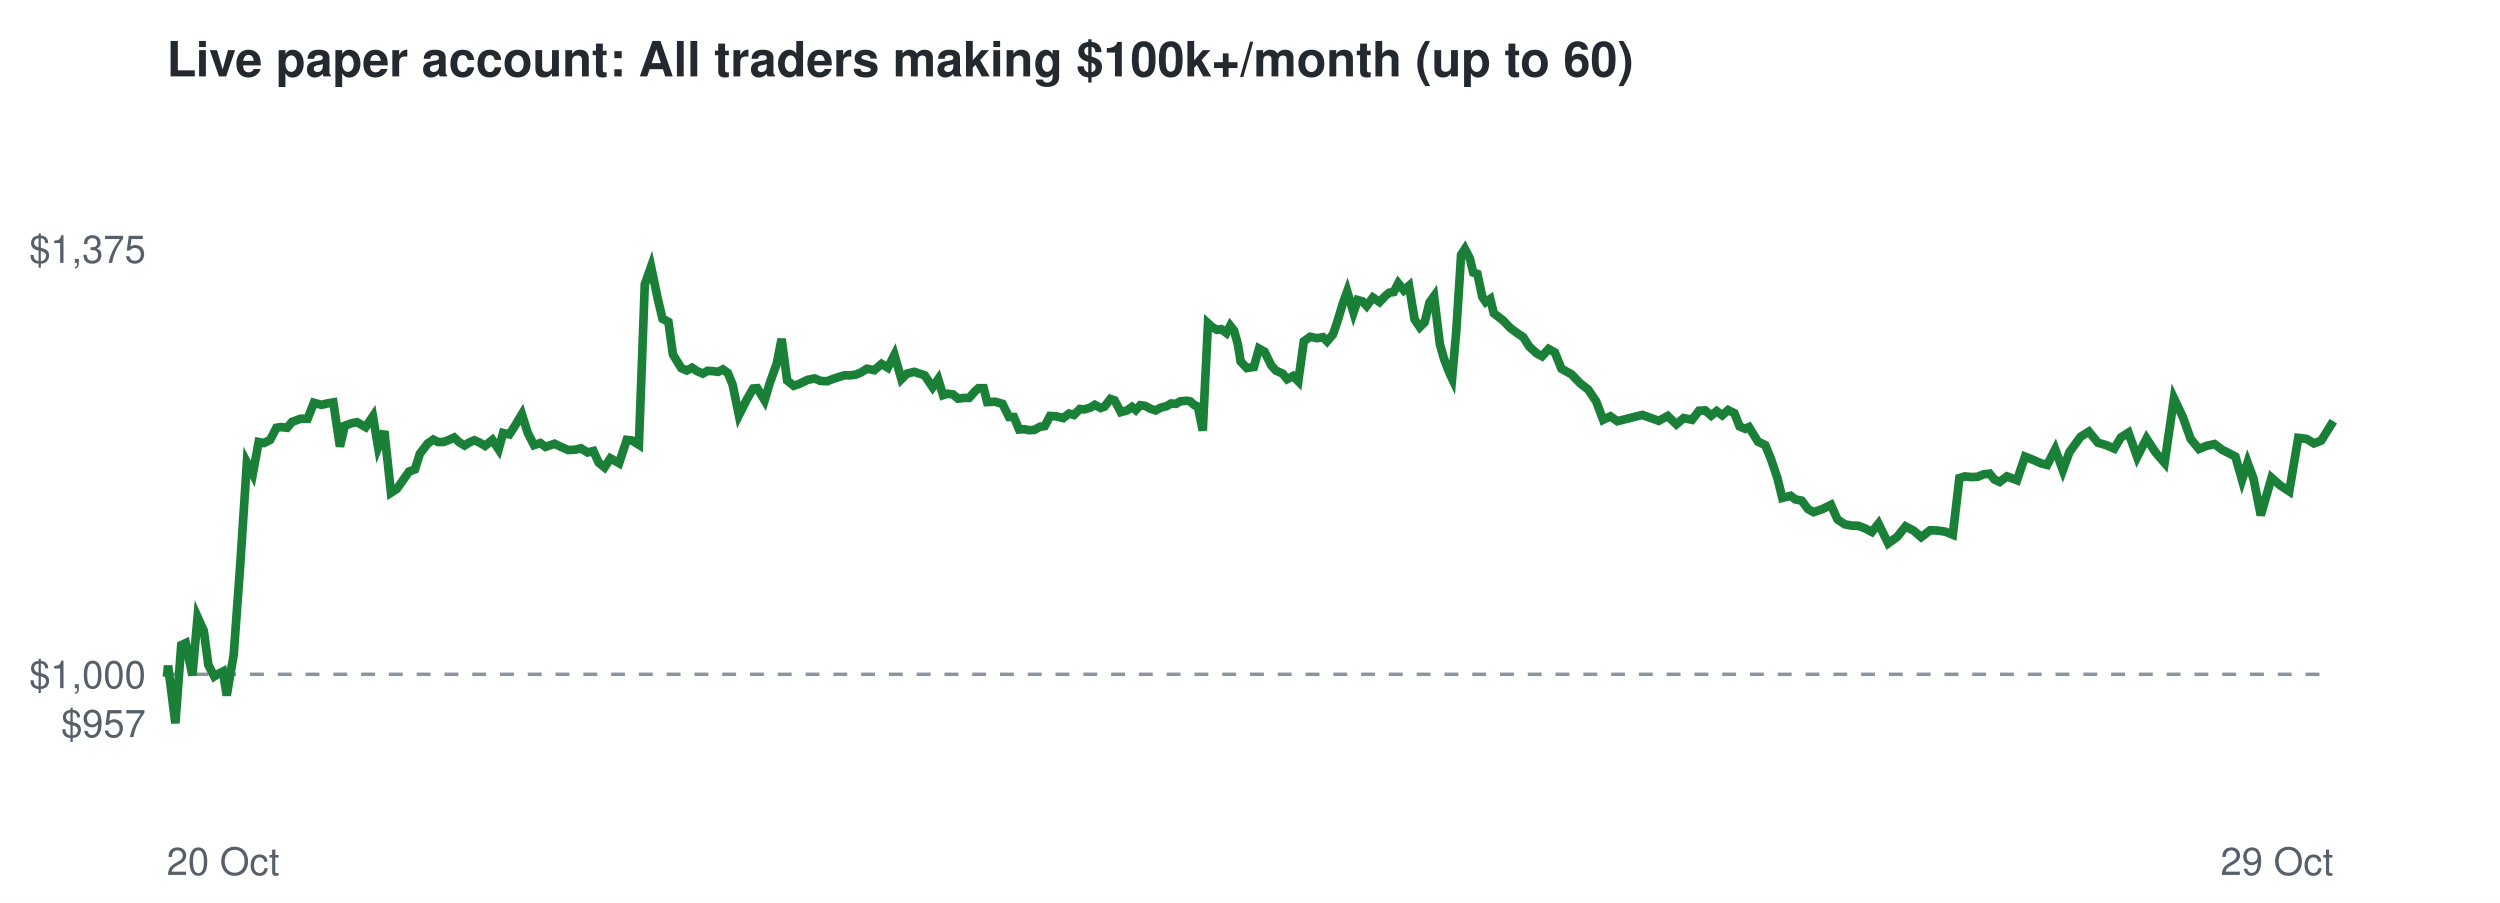
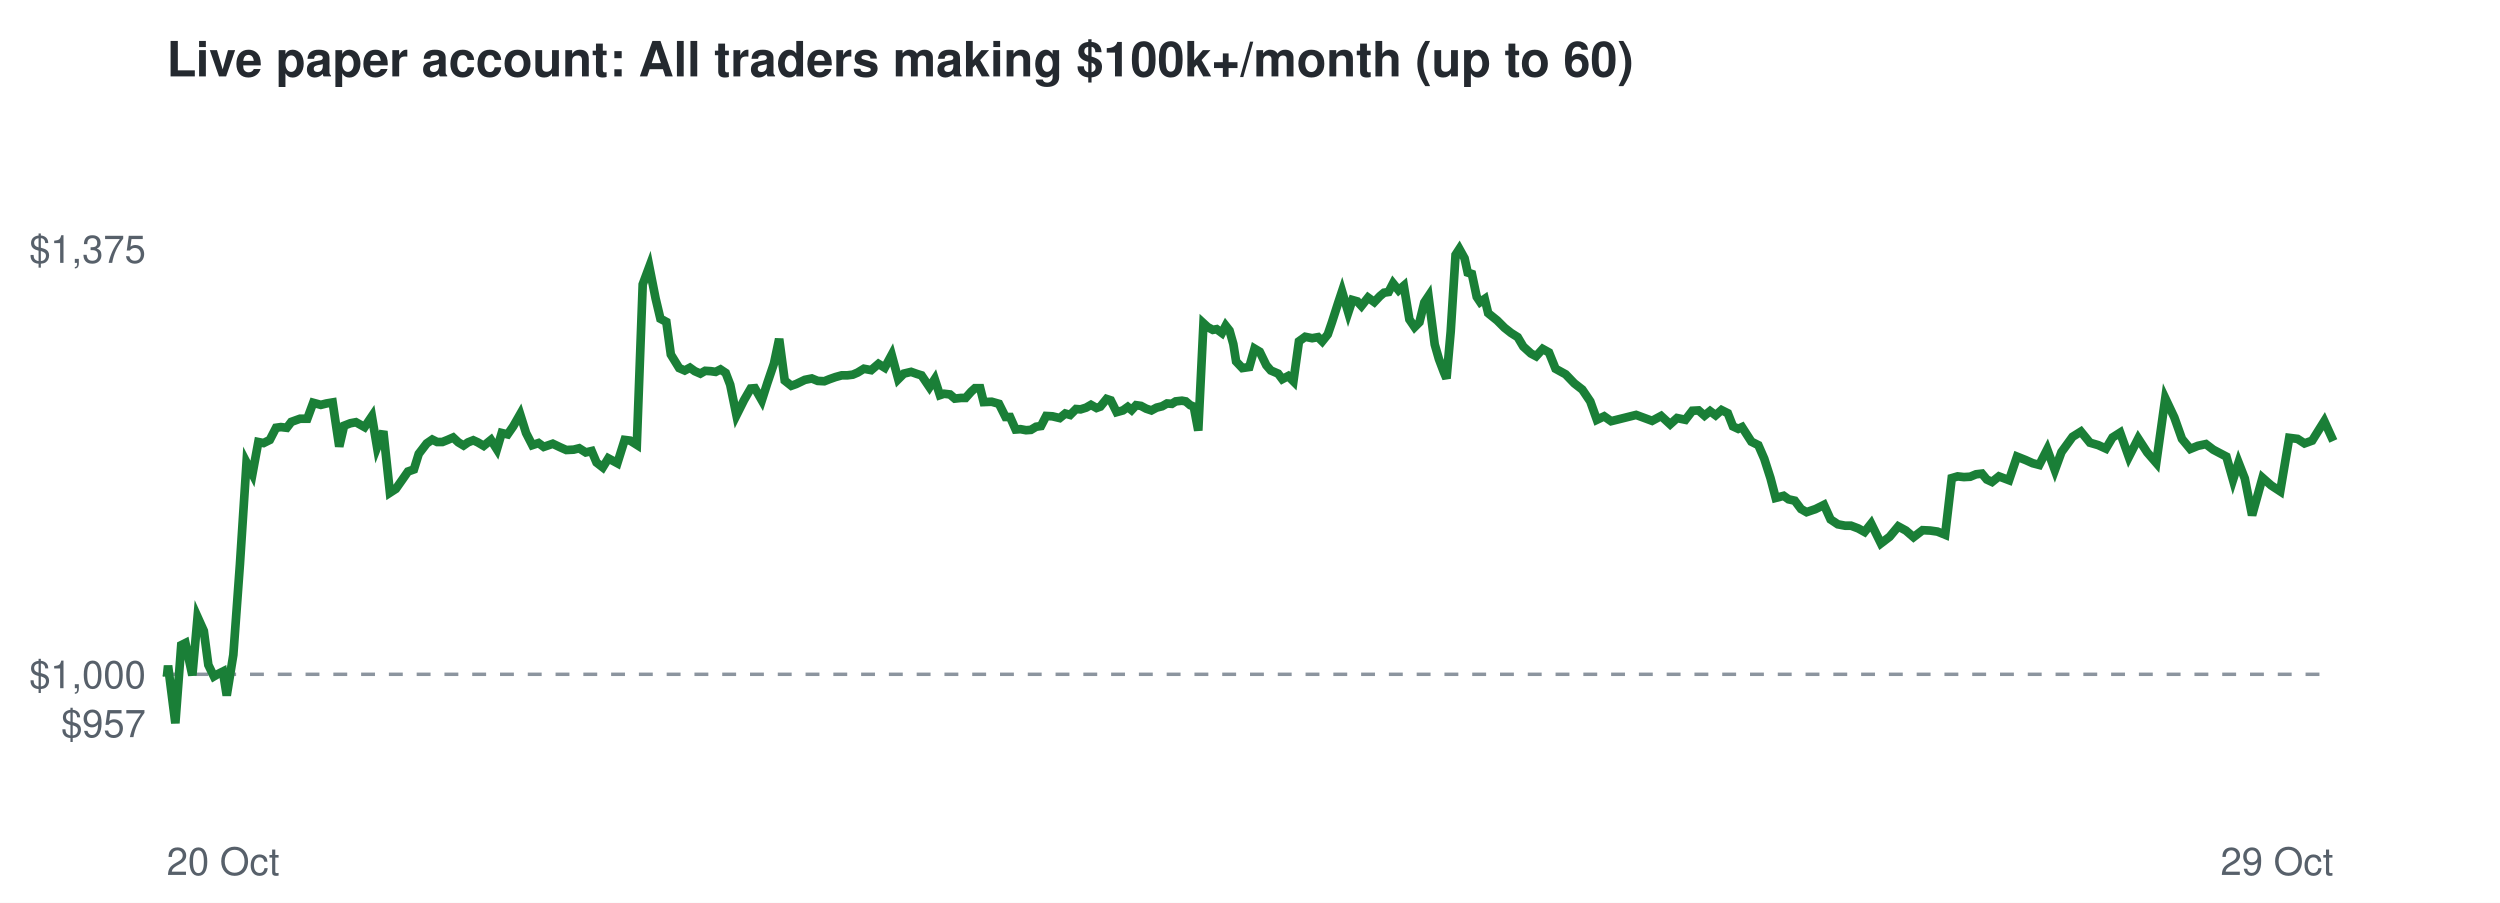
<svg xmlns="http://www.w3.org/2000/svg" viewBox="0 0 720 260" font-family="Helvetica,Arial,sans-serif">
  <rect width="720" height="260" fill="#ffffff" />
  <text x="48" y="22" font-size="14" font-weight="bold" fill="#24292f">Live paper account: All traders making $100k+/month (up to 60)</text>
  <line x1="48" x2="672" y1="194.2" y2="194.2" stroke="#8c959f" stroke-dasharray="4 4" />
  <text x="42" y="212.3" font-size="11" text-anchor="end" fill="#57606a">$957</text>
  <text x="42" y="198.2" font-size="11" text-anchor="end" fill="#57606a">$1,000</text>
  <text x="42" y="75.7" font-size="11" text-anchor="end" fill="#57606a">$1,375</text>
  <text x="48" y="252" font-size="11" fill="#57606a">20 Oct</text>
  <text x="672" y="252" font-size="11" text-anchor="end" fill="#57606a">29 Oct</text>
-   <polyline points="48.0,194.2 48.1,194.6 48.4,191.7 50.5,208.3 52.2,185.8 53.5,185.2 55.4,194.5 56.9,177.7 58.7,181.7 60.0,191.5 61.7,194.8 62.8,194.1 64.2,193.4 65.3,200.3 67.3,188.6 69.2,162.5 71.1,133.2 72.8,136.5 74.5,127.3 76.0,127.6 77.8,126.7 79.6,123.2 81.0,123.0 82.7,123.2 84.1,121.5 86.6,120.6 88.6,120.6 90.4,116.0 92.6,116.6 94.2,116.2 96.0,115.9 97.9,128.6 99.3,122.6 101.2,121.9 102.8,121.6 105.3,123.0 107.4,119.9 108.9,128.8 110.7,124.2 112.6,141.9 114.3,140.8 116.2,138.1 117.8,135.8 119.5,135.2 120.9,130.7 123.2,127.7 124.8,126.6 126.2,127.3 127.7,127.3 129.3,126.7 130.8,126.0 132.3,127.4 133.8,128.3 135.2,127.4 136.6,126.8 138.0,127.4 139.7,128.4 141.8,126.7 143.6,129.4 144.9,124.7 146.7,125.1 148.2,122.8 150.3,119.3 152.0,124.7 153.8,128.2 155.6,127.6 157.1,128.7 159.7,127.8 161.8,128.8 163.6,129.6 165.7,129.5 167.3,129.1 169.2,130.3 170.9,129.9 172.4,133.2 174.1,134.6 175.8,132.0 178.3,133.4 180.5,126.7 182.1,126.9 184.0,128.1 185.7,81.9 187.5,76.8 189.4,85.9 190.8,91.8 192.5,92.7 193.8,102.1 196.2,106.0 197.8,106.7 199.3,105.9 200.8,106.9 202.4,107.6 203.8,106.8 205.4,106.9 206.8,107.1 208.2,106.4 209.6,107.4 211.0,110.8 212.8,119.6 215.0,115.2 216.9,111.9 218.1,111.8 220.2,115.3 221.7,110.3 223.7,104.7 225.1,97.6 226.7,109.6 228.6,111.1 230.1,110.6 232.6,109.4 234.6,109.0 236.3,109.7 238.2,109.8 239.7,109.2 241.5,108.6 243.2,108.1 244.8,108.1 246.4,107.9 247.9,107.3 249.7,106.2 251.8,106.6 253.9,104.8 255.7,105.9 257.6,102.2 259.6,109.2 261.2,107.6 263.3,107.1 265.1,107.7 266.3,108.1 268.6,111.5 270.2,109.2 271.6,113.8 272.8,113.4 274.5,113.6 275.9,114.8 277.8,114.6 279.1,114.6 280.7,112.8 281.8,111.8 283.3,111.8 284.3,115.8 286.6,115.7 288.7,116.3 290.6,120.1 292.0,120.1 293.5,123.7 294.9,123.6 296.5,123.9 297.9,123.8 299.5,122.9 300.9,122.7 302.4,119.8 304.2,119.9 306.2,120.4 307.9,119.1 309.3,119.5 311.0,117.8 312.3,117.9 314.0,117.4 315.3,116.6 317.0,117.5 318.1,117.1 319.8,114.9 321.0,115.3 322.8,118.7 324.6,118.2 326.0,117.2 327.1,118.1 328.4,116.7 329.8,116.9 331.3,117.7 332.8,118.2 334.3,117.4 335.9,117.0 337.3,116.2 338.7,116.3 339.9,115.6 341.7,115.4 342.8,115.6 344.0,116.7 345.0,117.1 346.4,124.0 347.9,93.1 349.1,94.2 350.5,95.0 351.7,94.8 353.2,95.9 354.3,93.8 355.4,95.2 356.5,99.1 357.3,104.1 359.1,106.0 361.1,105.7 362.6,100.4 364.2,101.3 366.1,105.2 367.4,106.7 369.4,107.6 370.7,109.2 372.4,108.3 373.9,109.8 375.5,98.3 377.3,97.0 379.3,97.4 381.0,97.1 382.2,98.3 383.9,96.3 385.1,92.8 386.8,87.2 388.0,83.9 389.8,90.0 391.0,86.4 392.4,86.8 393.6,88.1 395.4,85.7 397.3,87.0 398.9,85.3 400.1,84.3 401.4,84.1 402.7,81.6 404.3,83.6 405.8,82.3 407.4,92.0 408.9,94.2 410.3,92.8 411.7,87.1 413.0,85.3 414.7,99.2 415.9,103.4 417.3,107.1 418.2,109.0 419.4,95.5 420.8,73.4 421.9,71.7 423.3,74.4 424.3,78.5 425.5,78.9 426.9,85.5 427.9,87.0 429.2,86.1 430.2,90.2 432.9,92.3 434.9,94.4 436.9,95.9 438.7,97.1 440.4,99.8 442.6,101.8 444.1,102.6 446.0,100.5 447.8,101.5 449.7,106.2 452.6,107.8 455.1,110.4 457.4,112.2 459.7,115.6 461.7,120.9 463.8,119.9 465.8,121.3 473.0,119.5 477.7,121.2 480.3,119.8 482.8,122.2 484.9,120.4 487.3,120.9 489.3,118.3 491.1,118.2 492.8,119.7 494.4,118.4 496.0,119.6 497.7,118.1 499.5,119.0 501.0,122.8 502.6,123.5 503.7,123.0 506.3,127.2 508.4,128.2 510.0,132.1 511.9,137.7 513.3,143.4 515.7,142.8 517.0,143.8 518.9,144.2 520.7,146.6 522.3,147.5 524.9,146.6 527.3,145.4 529.2,149.6 531.3,151.0 533.4,151.4 535.1,151.4 537.2,152.2 539.1,153.2 541.0,150.8 543.8,156.5 546.4,154.6 548.8,151.6 551.1,152.8 553.3,154.7 555.9,152.7 558.0,152.8 560.2,153.1 562.4,154.0 564.3,137.7 565.9,137.2 567.8,137.4 569.6,137.3 571.3,136.6 573.0,136.4 574.4,138.1 575.9,138.8 578.0,137.2 580.9,138.3 583.2,131.5 585.7,132.5 587.7,133.4 589.6,133.9 591.9,129.4 594.1,135.4 596.0,130.2 599.2,125.8 601.6,124.3 604.2,127.5 606.6,128.2 608.9,129.2 610.8,126.0 613.0,124.6 615.5,131.6 618.2,126.3 620.8,130.3 623.4,133.3 626.1,114.7 628.7,120.2 630.9,126.4 633.3,129.3 635.5,128.4 637.8,127.9 639.9,129.5 641.7,130.4 643.8,131.5 645.7,138.2 647.3,133.2 649.0,137.8 651.1,148.4 654.2,137.6 656.7,139.8 659.3,141.5 661.9,126.1 664.3,126.4 666.4,127.7 668.5,126.9 672.0,121.3" fill="none" stroke="#1a7f37" stroke-width="2.5" />
+   <polyline points="48.0,194.2 48.1,194.6 48.4,191.7 50.5,208.3 52.2,185.8 53.4,185.2 55.4,194.5 56.9,177.7 58.7,181.7 60.0,191.5 61.6,194.8 62.8,194.1 64.2,193.4 65.3,200.3 67.2,188.6 69.1,162.5 71.0,133.2 72.7,136.5 74.4,127.3 75.9,127.6 77.7,126.7 79.5,123.2 80.9,123.0 82.6,123.2 83.9,121.5 86.4,120.6 88.5,120.6 90.2,116.0 92.4,116.6 94.0,116.2 95.8,115.9 97.7,128.6 99.1,122.6 100.9,121.9 102.5,121.6 105.0,123.0 107.1,119.9 108.6,128.8 110.4,124.2 112.3,141.9 114.0,140.8 115.9,138.1 117.5,135.8 119.2,135.2 120.6,130.7 122.9,127.7 124.5,126.6 125.9,127.3 127.4,127.3 128.9,126.7 130.5,126.0 132.0,127.4 133.5,128.3 134.8,127.4 136.3,126.8 137.6,127.4 139.3,128.4 141.4,126.7 143.1,129.4 144.5,124.7 146.2,125.1 147.8,122.8 149.8,119.3 151.5,124.7 153.3,128.2 155.1,127.6 156.6,128.7 159.2,127.8 161.3,128.8 163.1,129.6 165.2,129.5 166.8,129.1 168.7,130.3 170.4,129.9 171.8,133.2 173.6,134.6 175.2,132.0 177.8,133.4 179.9,126.7 181.5,126.9 183.4,128.1 185.1,81.9 187.0,76.8 188.8,85.9 190.2,91.8 191.9,92.7 193.2,102.1 195.6,106.0 197.2,106.7 198.7,105.9 200.1,106.9 201.7,107.6 203.1,106.8 204.7,106.9 206.1,107.1 207.5,106.4 209.0,107.4 210.3,110.8 212.1,119.6 214.3,115.2 216.2,111.9 217.4,111.8 219.4,115.3 221.0,110.3 222.9,104.7 224.4,97.6 226.0,109.6 227.9,111.1 229.3,110.6 231.8,109.4 233.8,109.0 235.5,109.7 237.4,109.8 238.9,109.2 240.6,108.6 242.4,108.1 244.0,108.1 245.6,107.9 247.0,107.3 248.8,106.2 250.9,106.6 253.0,104.8 254.8,105.9 256.8,102.2 258.7,109.2 260.3,107.6 262.4,107.1 264.1,107.7 265.4,108.1 267.7,111.5 269.2,109.2 270.7,113.8 271.9,113.4 273.6,113.6 275.0,114.8 276.8,114.6 278.1,114.6 279.7,112.8 280.8,111.8 282.3,111.8 283.3,115.8 285.6,115.7 287.7,116.3 289.6,120.1 290.9,120.1 292.5,123.7 293.9,123.6 295.5,123.9 296.9,123.8 298.4,122.9 299.8,122.7 301.3,119.8 303.1,119.9 305.2,120.4 306.8,119.1 308.2,119.5 309.9,117.8 311.2,117.9 312.8,117.4 314.2,116.6 315.8,117.5 316.9,117.1 318.7,114.9 319.9,115.3 321.6,118.7 323.4,118.2 324.8,117.2 325.9,118.1 327.2,116.7 328.6,116.9 330.1,117.7 331.6,118.2 333.1,117.4 334.7,117.0 336.1,116.2 337.5,116.3 338.6,115.6 340.4,115.4 341.5,115.6 342.8,116.7 343.8,117.1 345.1,124.0 346.6,93.1 347.8,94.2 349.3,95.0 350.4,94.8 351.9,95.9 353.0,93.8 354.1,95.2 355.2,99.1 356.0,104.1 357.8,106.0 359.8,105.7 361.3,100.4 362.8,101.3 364.7,105.2 366.0,106.7 368.1,107.6 369.3,109.2 371.0,108.3 372.5,109.8 374.1,98.3 375.9,97.0 377.9,97.4 379.6,97.1 380.8,98.3 382.4,96.3 383.6,92.8 385.4,87.2 386.5,83.9 388.3,90.0 389.5,86.4 390.9,86.8 392.1,88.1 394.0,85.7 395.8,87.0 397.4,85.3 398.6,84.3 399.9,84.1 401.2,81.6 402.8,83.6 404.3,82.3 405.9,92.0 407.4,94.2 408.8,92.8 410.2,87.1 411.4,85.3 413.2,99.2 414.4,103.4 415.8,107.1 416.6,109.0 417.8,95.5 419.2,73.4 420.3,71.7 421.8,74.4 422.7,78.5 423.9,78.9 425.3,85.5 426.3,87.0 427.6,86.1 428.6,90.2 431.2,92.3 433.3,94.4 435.2,95.9 437.1,97.1 438.7,99.8 440.9,101.8 442.4,102.6 444.3,100.5 446.1,101.5 448.0,106.2 450.9,107.8 453.4,110.4 455.7,112.2 458.0,115.6 459.9,120.9 462.0,119.9 464.0,121.3 471.2,119.5 475.8,121.2 478.4,119.8 481.0,122.2 483.0,120.4 485.4,120.9 487.4,118.3 489.2,118.2 490.9,119.7 492.5,118.4 494.1,119.6 495.8,118.1 497.6,119.0 499.1,122.8 500.6,123.5 501.7,123.0 504.4,127.2 506.4,128.2 508.1,132.1 509.9,137.7 511.4,143.4 513.7,142.8 515.1,143.8 516.9,144.2 518.7,146.6 520.3,147.5 522.9,146.6 525.3,145.4 527.2,149.6 529.3,151.0 531.4,151.4 533.1,151.4 535.2,152.2 537.0,153.2 538.9,150.8 541.7,156.5 544.2,154.6 546.7,151.6 548.9,152.8 551.1,154.7 553.7,152.7 555.9,152.8 558.0,153.1 560.2,154.0 562.1,137.7 563.8,137.2 565.6,137.4 567.4,137.3 569.1,136.6 570.8,136.4 572.2,138.1 573.7,138.8 575.7,137.2 578.6,138.3 580.9,131.5 583.4,132.5 585.4,133.4 587.3,133.9 589.6,129.4 591.8,135.4 593.7,130.2 596.9,125.8 599.3,124.3 601.9,127.5 604.3,128.2 606.5,129.2 608.4,126.0 610.6,124.6 613.1,131.6 615.8,126.3 618.4,130.3 621.0,133.3 623.6,114.7 626.2,120.2 628.4,126.4 630.8,129.3 633.0,128.4 635.3,127.9 637.4,129.5 639.1,130.4 641.2,131.5 643.1,138.2 644.7,133.2 646.5,137.8 648.6,148.4 651.6,137.6 654.1,139.8 656.7,141.5 659.3,126.1 661.7,126.4 663.7,127.7 665.9,126.9 669.4,121.3 672.0,127.0" fill="none" stroke="#1a7f37" stroke-width="2.5" />
</svg>
